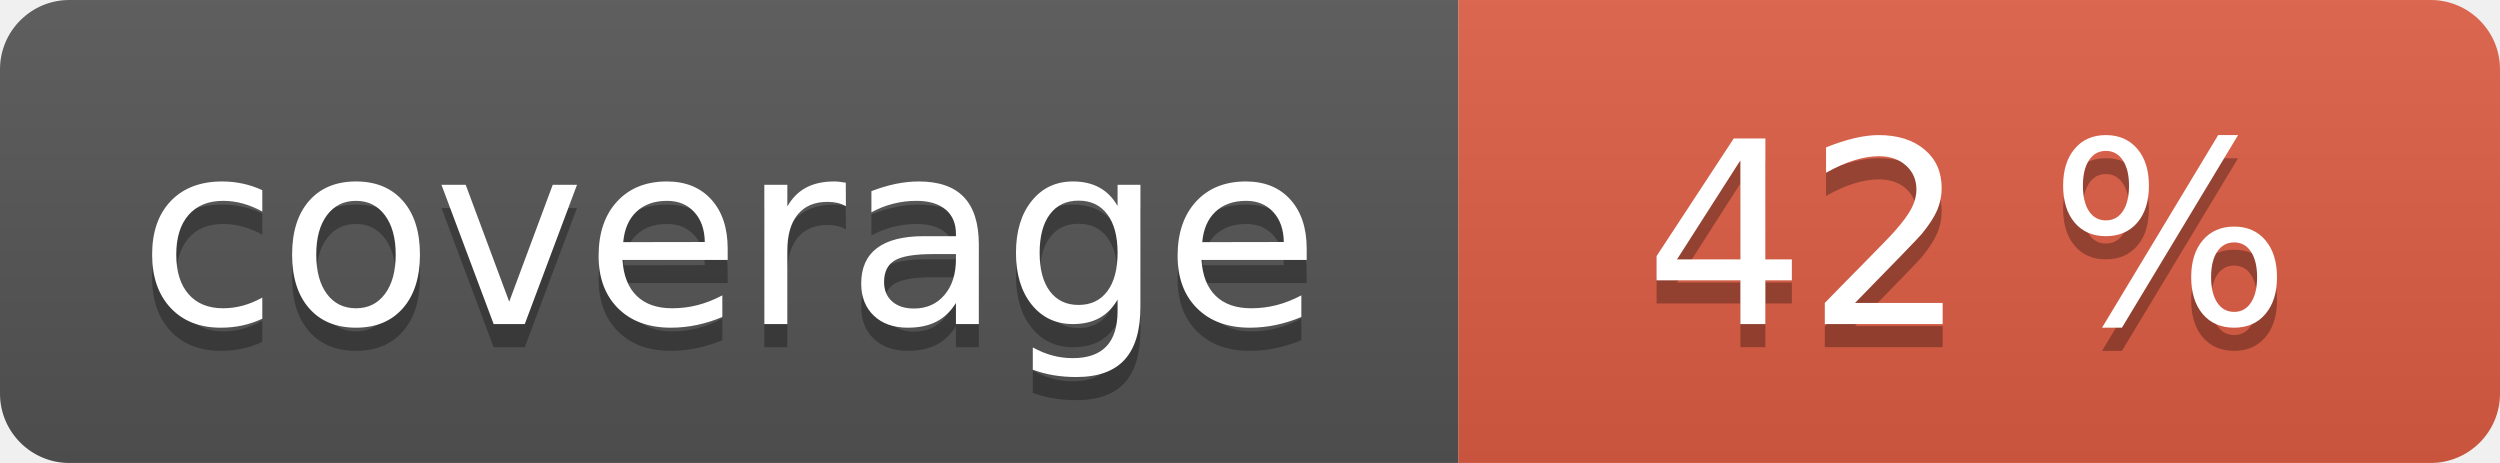
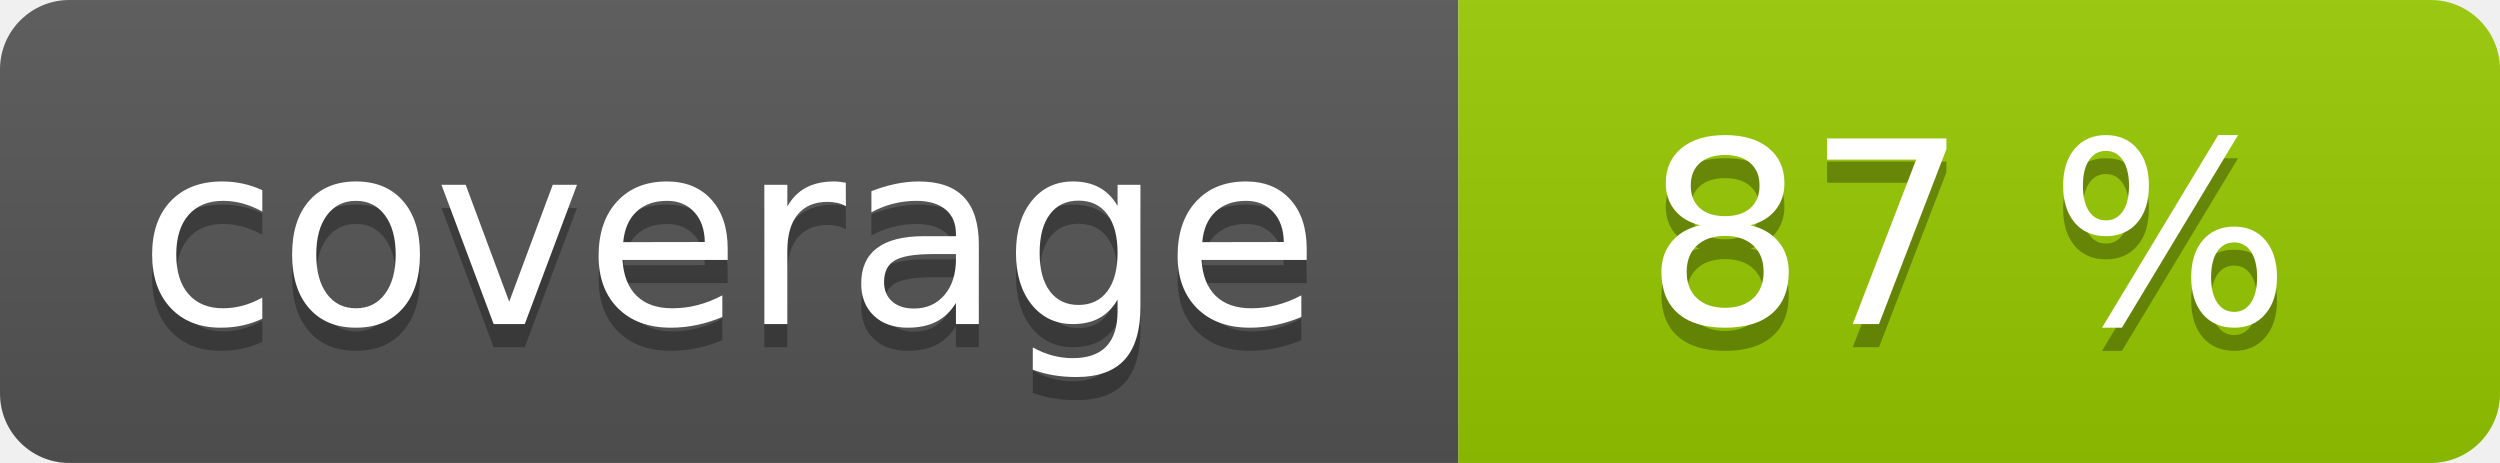
<svg xmlns="http://www.w3.org/2000/svg" width="108" height="20" role="img">
  <linearGradient id="s" x2="0" y2="100%">
    <stop offset="0" stop-color="#bbb" stop-opacity=".1" />
    <stop offset="1" stop-opacity=".1" />
  </linearGradient>
  <clipPath id="r">
    <rect width="108" height="20" rx="3" fill="#fff" />
  </clipPath>
  <g clip-path="url(#r)">
    <rect width="63" height="20" fill="#555" />
-     <rect x="63" width="45" height="20" fill="#e05d44" />
+     <rect x="63" width="45" height="20" fill="#97ca00" />
    <rect width="108" height="20" fill="url(#s)" />
  </g>
  <g fill="#fff" text-anchor="middle" font-family="Verdana,Geneva,DejaVu Sans,sans-serif" text-rendering="geometricPrecision" font-size="110">
    <text aria-hidden="true" x="315" y="150" fill="#010101" fill-opacity=".3" transform="scale(.1)" textLength="530">coverage</text>
    <text x="315" y="140" transform="scale(.1)" fill="#fff" textLength="530">coverage</text>
-     <text aria-hidden="true" x="850" y="150" fill="#010101" fill-opacity=".3" transform="scale(.1)" textLength="350">42 %</text>
-     <text x="850" y="140" transform="scale(.1)" fill="#fff" textLength="350">42 %</text>
+     <text aria-hidden="true" x="850" y="150" fill="#010101" fill-opacity=".3" transform="scale(.1)" textLength="350">87 %</text>
+     <text x="850" y="140" transform="scale(.1)" fill="#fff" textLength="350">87 %</text>
  </g>
</svg>
